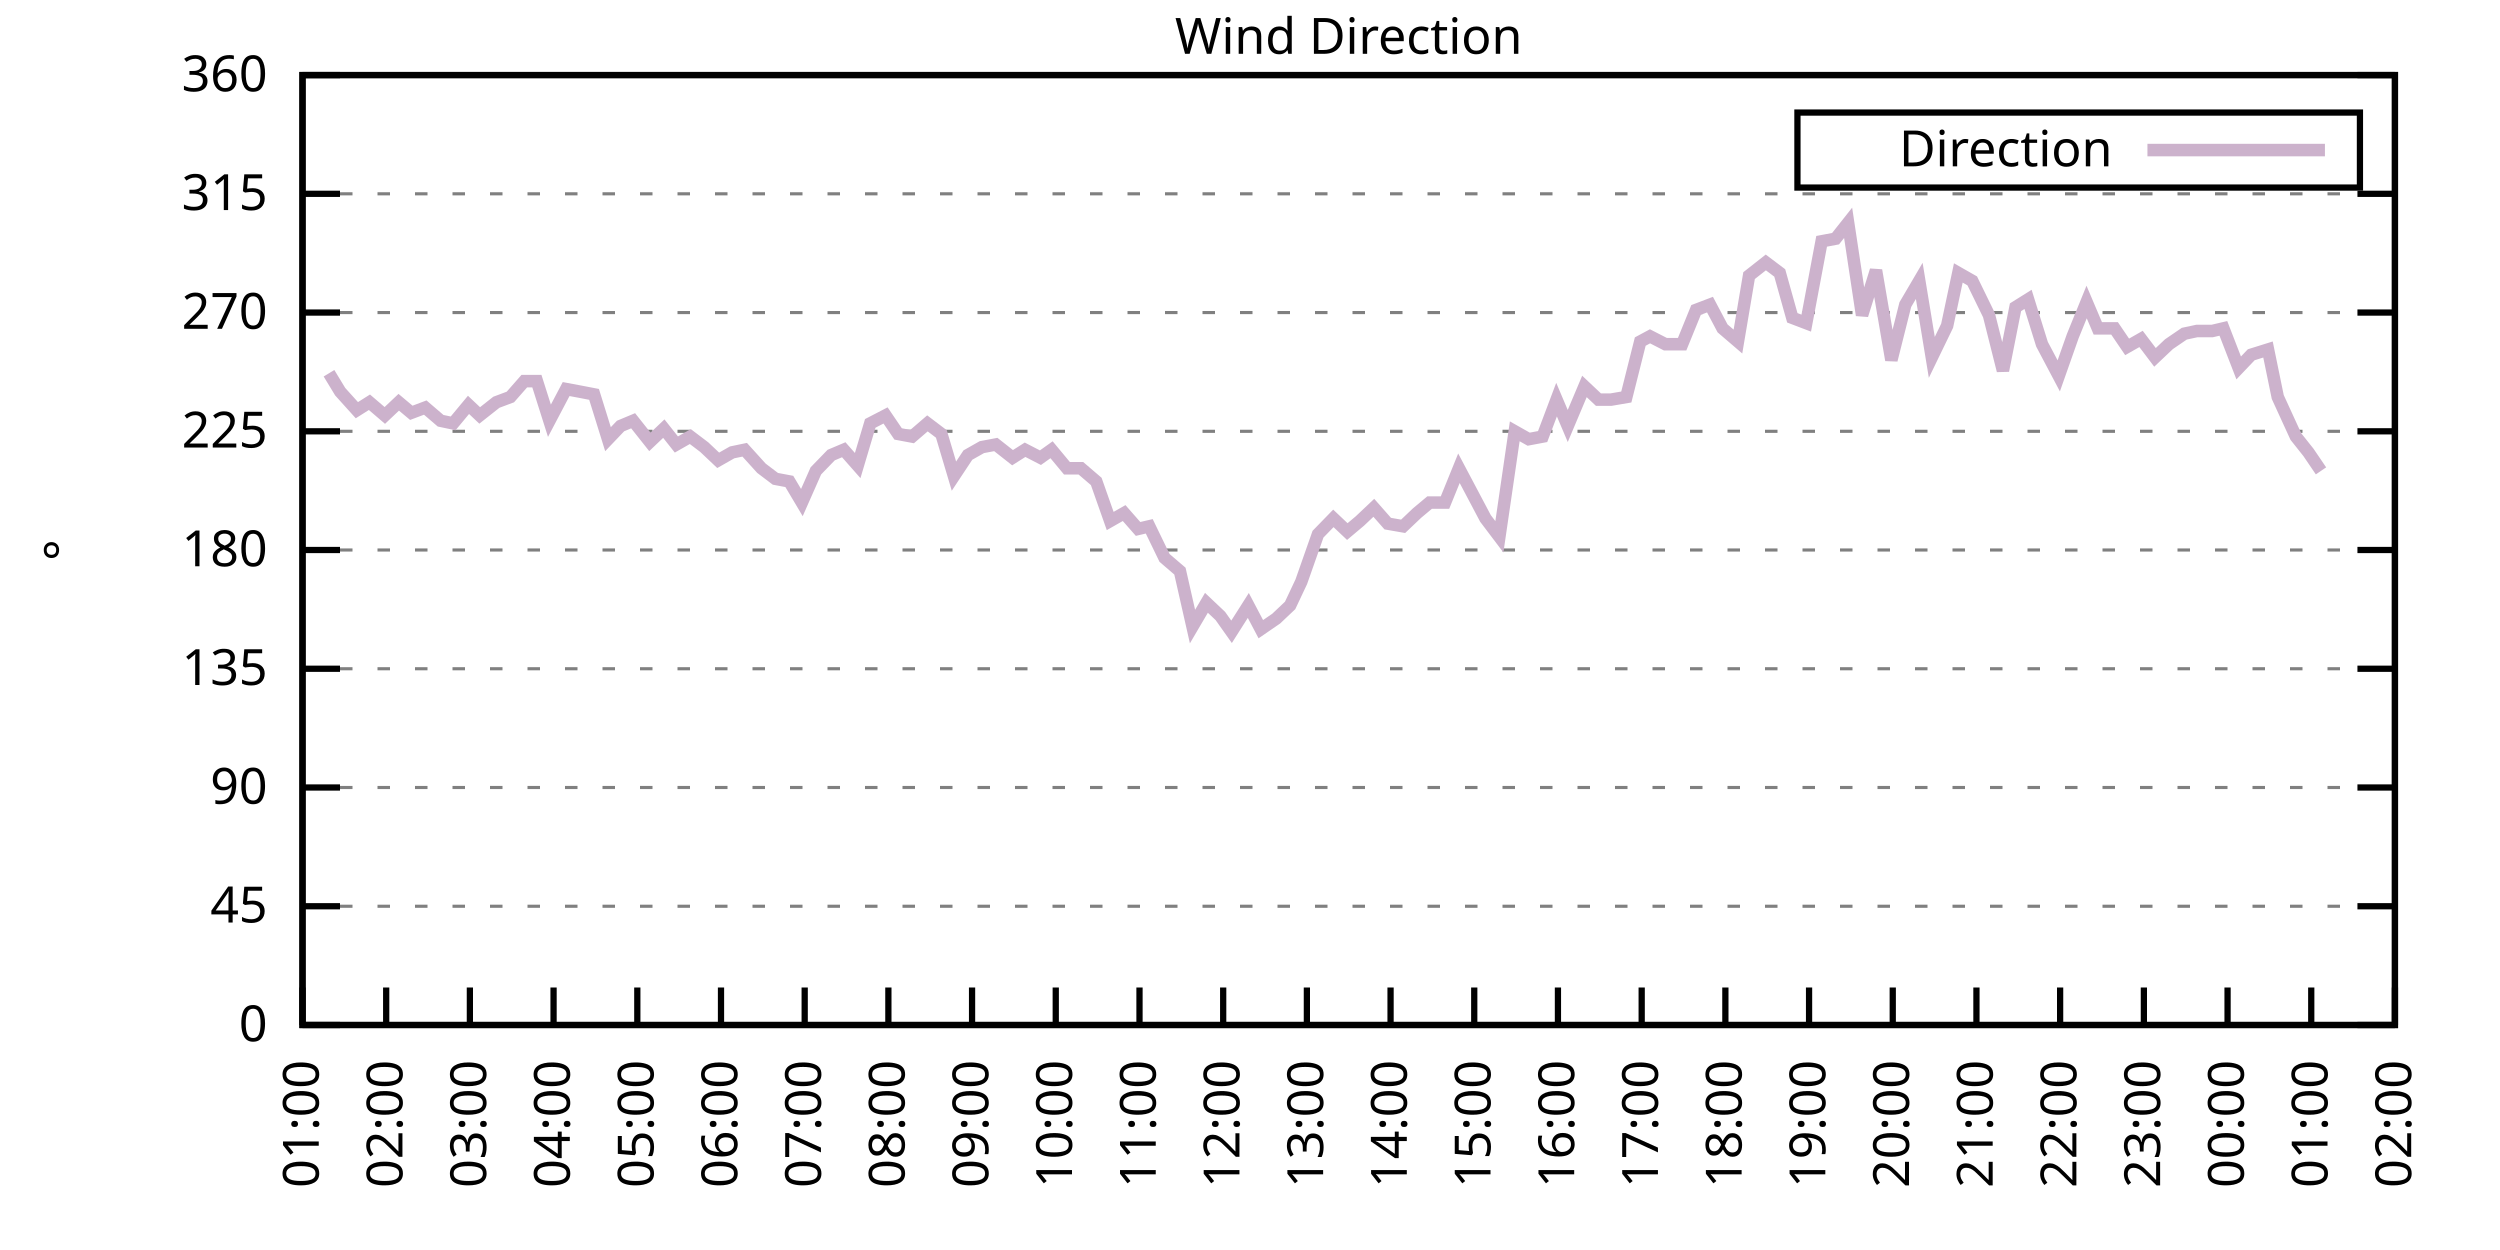
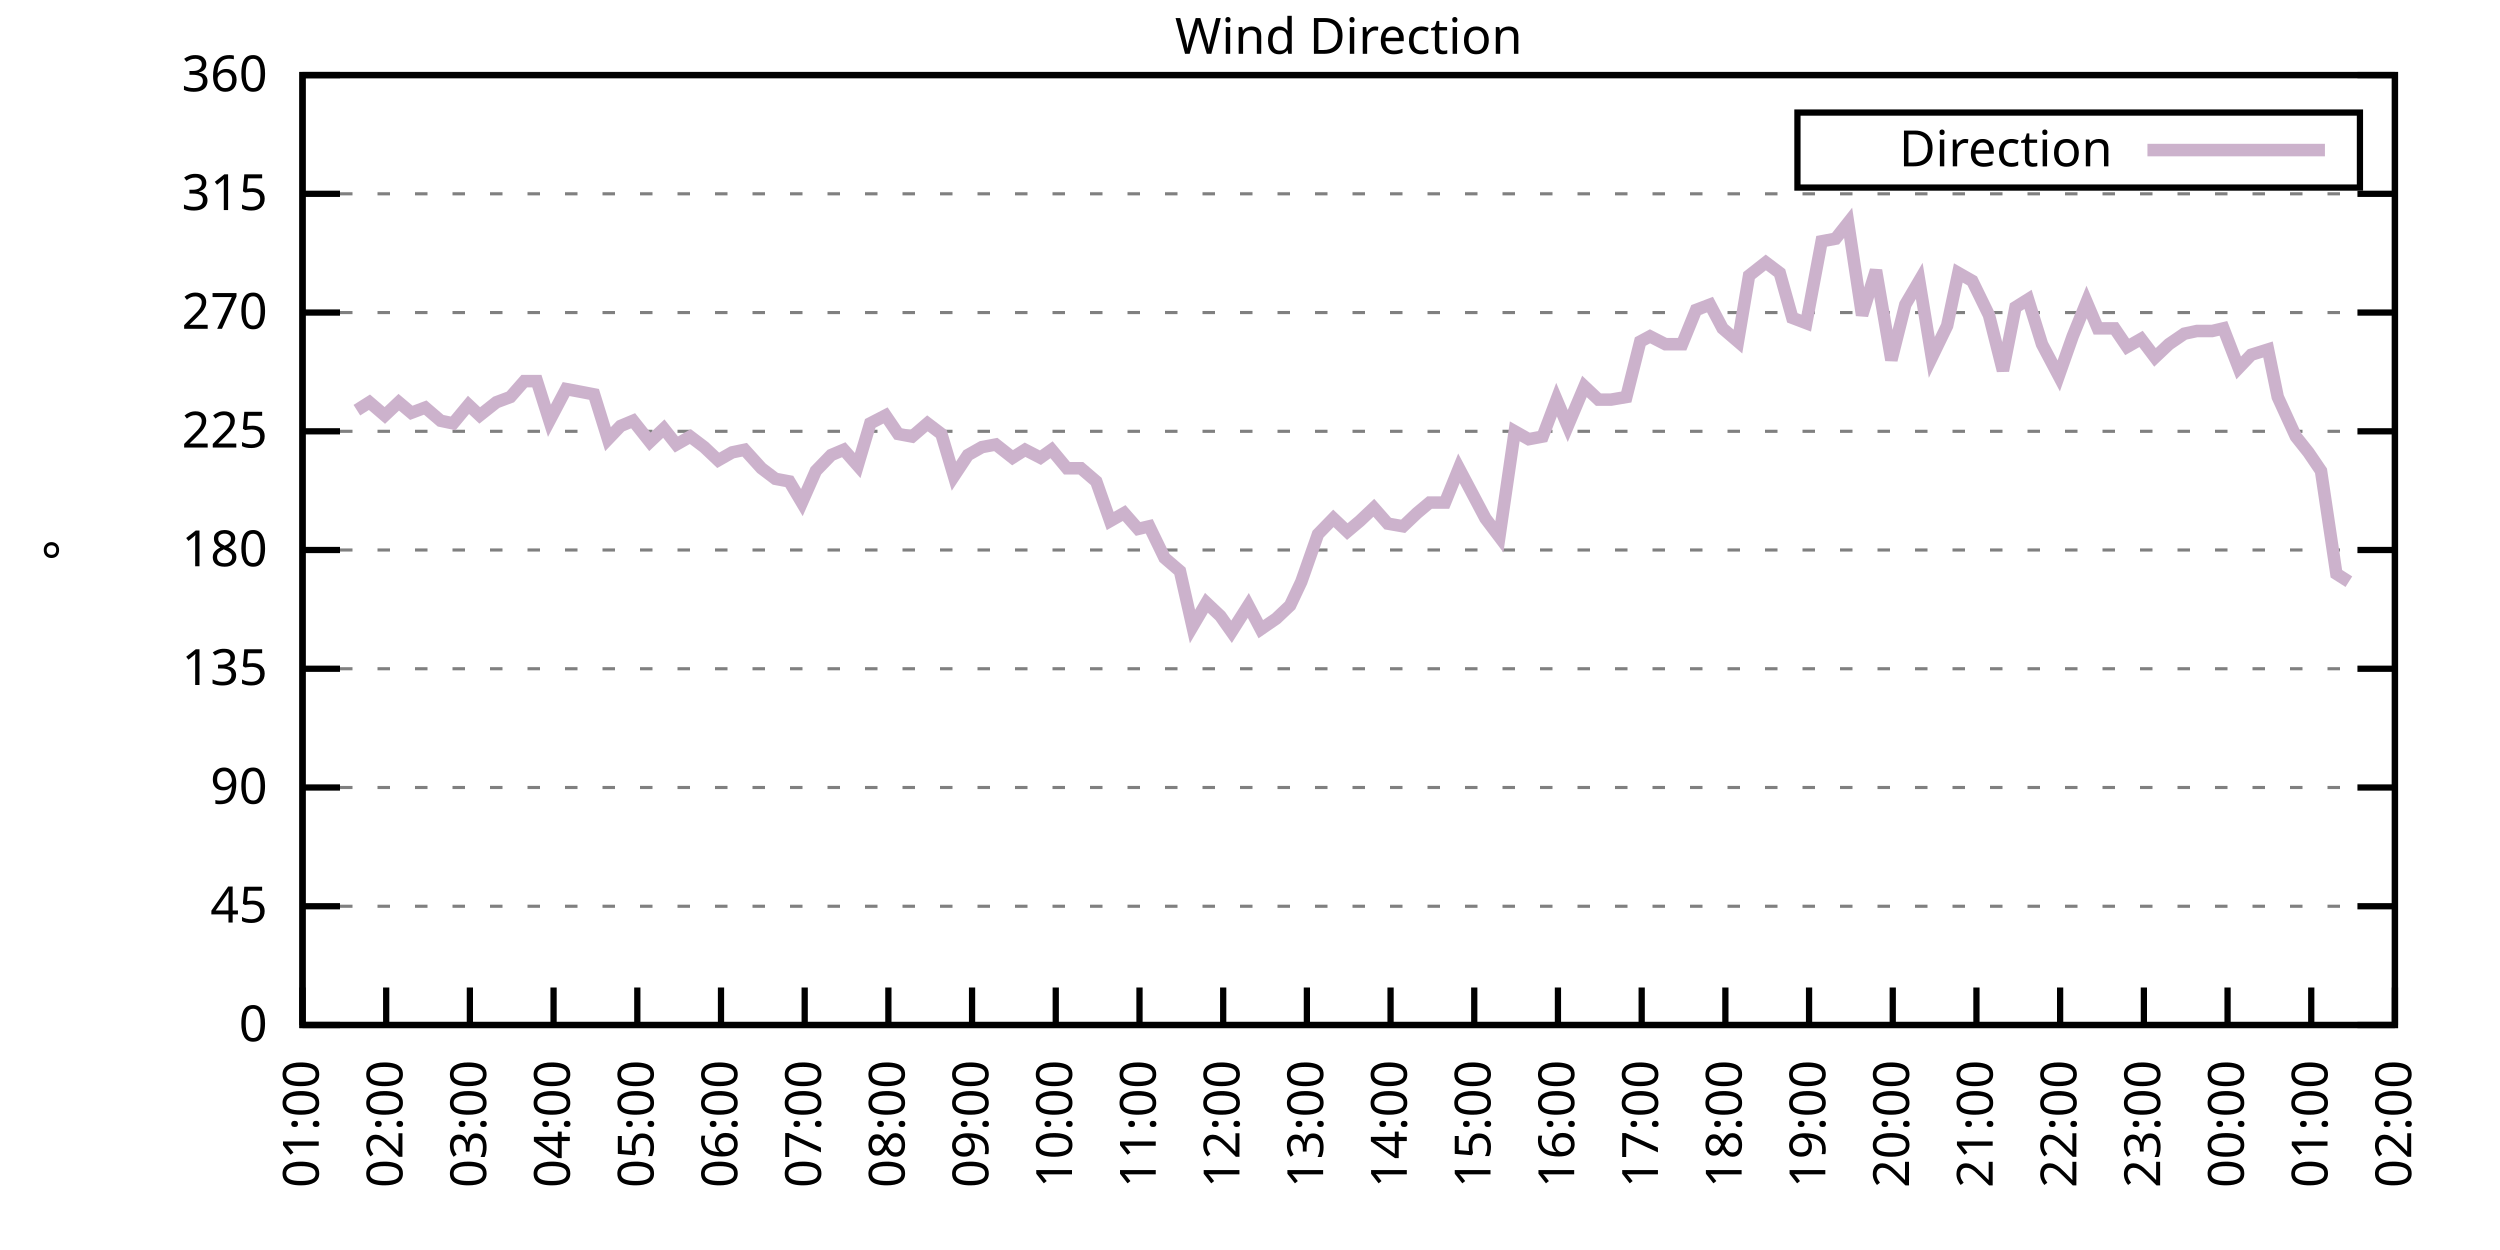
<svg xmlns="http://www.w3.org/2000/svg" xmlns:xlink="http://www.w3.org/1999/xlink" width="400" height="200" viewBox="0 0 400 200">
  <g id="gnuplot_canvas">
    <rect x="0" y="0" width="400" height="200" fill="none" />
    <defs>
      <circle id="gpDot" r="0.5" stroke-width="0.5" stroke="currentColor" />
      <path id="gpPt0" stroke-width="0.333" stroke="currentColor" d="M-1,0 h2 M0,-1 v2" />
      <path id="gpPt1" stroke-width="0.333" stroke="currentColor" d="M-1,-1 L1,1 M1,-1 L-1,1" />
      <path id="gpPt2" stroke-width="0.333" stroke="currentColor" d="M-1,0 L1,0 M0,-1 L0,1 M-1,-1 L1,1 M-1,1 L1,-1" />
      <rect id="gpPt3" stroke-width="0.333" stroke="currentColor" x="-1" y="-1" width="2" height="2" />
      <rect id="gpPt4" stroke-width="0.333" stroke="currentColor" fill="currentColor" x="-1" y="-1" width="2" height="2" />
      <circle id="gpPt5" stroke-width="0.333" stroke="currentColor" cx="0" cy="0" r="1" />
      <use xlink:href="#gpPt5" id="gpPt6" fill="currentColor" stroke="none" />
      <path id="gpPt7" stroke-width="0.333" stroke="currentColor" d="M0,-1.33 L-1.33,0.67 L1.33,0.67 z" />
      <use xlink:href="#gpPt7" id="gpPt8" fill="currentColor" stroke="none" />
      <use xlink:href="#gpPt7" id="gpPt9" stroke="currentColor" transform="rotate(180)" />
      <use xlink:href="#gpPt9" id="gpPt10" fill="currentColor" stroke="none" />
      <use xlink:href="#gpPt3" id="gpPt11" stroke="currentColor" transform="rotate(45)" />
      <use xlink:href="#gpPt11" id="gpPt12" fill="currentColor" stroke="none" />
      <path id="gpPt13" stroke-width="0.333" stroke="currentColor" d="M0,1.330 L1.265,0.411 L0.782,-1.067 L-0.782,-1.076 L-1.265,0.411 z" />
      <use xlink:href="#gpPt13" id="gpPt14" fill="currentColor" stroke="none" />
      <filter id="textbox" filterUnits="objectBoundingBox" x="0" y="0" height="1" width="1">
        <feFlood flood-color="white" flood-opacity="1" result="bgnd" />
        <feComposite in="SourceGraphic" in2="bgnd" operator="atop" />
      </filter>
      <filter id="greybox" filterUnits="objectBoundingBox" x="0" y="0" height="1" width="1">
        <feFlood flood-color="lightgrey" flood-opacity="1" result="grey" />
        <feComposite in="SourceGraphic" in2="grey" operator="atop" />
      </filter>
    </defs>
    <g fill="none" color="white" stroke="currentColor" stroke-width="1.00" stroke-linecap="butt" stroke-linejoin="miter">
</g>
    <g fill="none" color="black" stroke="currentColor" stroke-width="1.00" stroke-linecap="butt" stroke-linejoin="miter">
      <g stroke="none" shape-rendering="crispEdges">
        <polygon fill="rgb(255, 255, 255)" points="48.40,164.00 383.18,164.00 383.18,12.02 48.40,12.02 " />
      </g>
    </g>
    <g fill="none" color="black" stroke="currentColor" stroke-width="1.00" stroke-linecap="butt" stroke-linejoin="miter">
</g>
    <g fill="none" color="black" stroke="black" stroke-width="0.50" stroke-linecap="butt" stroke-linejoin="miter">
</g>
    <g fill="none" color="gray" stroke="currentColor" stroke-width="0.50" stroke-linecap="butt" stroke-linejoin="miter">
      <path stroke="gray" stroke-dasharray="2,4" class="gridline" d="M48.40,164.00 L383.19,164.00  " />
    </g>
    <g fill="none" color="gray" stroke="gray" stroke-width="1.00" stroke-linecap="butt" stroke-linejoin="miter">
</g>
    <g fill="none" color="black" stroke="currentColor" stroke-width="1.00" stroke-linecap="butt" stroke-linejoin="miter">
      <path stroke="black" d="M48.40,164.00 L54.40,164.00 M383.19,164.00 L377.19,164.00  " />
      <g transform="translate(42.80,166.60)" stroke="none" fill="black" font-family="Sans" font-size="8.00" text-anchor="end">
        <text>
          <tspan font-family="Sans"> 0</tspan>
        </text>
      </g>
    </g>
    <g fill="none" color="black" stroke="currentColor" stroke-width="1.00" stroke-linecap="butt" stroke-linejoin="miter">
</g>
    <g fill="none" color="black" stroke="black" stroke-width="0.50" stroke-linecap="butt" stroke-linejoin="miter">
</g>
    <g fill="none" color="gray" stroke="currentColor" stroke-width="0.50" stroke-linecap="butt" stroke-linejoin="miter">
      <path stroke="gray" stroke-dasharray="2,4" class="gridline" d="M48.40,145.00 L383.19,145.00  " />
    </g>
    <g fill="none" color="gray" stroke="gray" stroke-width="1.00" stroke-linecap="butt" stroke-linejoin="miter">
</g>
    <g fill="none" color="black" stroke="currentColor" stroke-width="1.00" stroke-linecap="butt" stroke-linejoin="miter">
      <path stroke="black" d="M48.40,145.00 L54.40,145.00 M383.19,145.00 L377.19,145.00  " />
      <g transform="translate(42.80,147.60)" stroke="none" fill="black" font-family="Sans" font-size="8.00" text-anchor="end">
        <text>
          <tspan font-family="Sans"> 45</tspan>
        </text>
      </g>
    </g>
    <g fill="none" color="black" stroke="currentColor" stroke-width="1.00" stroke-linecap="butt" stroke-linejoin="miter">
</g>
    <g fill="none" color="black" stroke="black" stroke-width="0.50" stroke-linecap="butt" stroke-linejoin="miter">
</g>
    <g fill="none" color="gray" stroke="currentColor" stroke-width="0.50" stroke-linecap="butt" stroke-linejoin="miter">
      <path stroke="gray" stroke-dasharray="2,4" class="gridline" d="M48.40,126.00 L383.19,126.00  " />
    </g>
    <g fill="none" color="gray" stroke="gray" stroke-width="1.00" stroke-linecap="butt" stroke-linejoin="miter">
</g>
    <g fill="none" color="black" stroke="currentColor" stroke-width="1.00" stroke-linecap="butt" stroke-linejoin="miter">
      <path stroke="black" d="M48.40,126.00 L54.40,126.00 M383.19,126.00 L377.19,126.00  " />
      <g transform="translate(42.80,128.60)" stroke="none" fill="black" font-family="Sans" font-size="8.00" text-anchor="end">
        <text>
          <tspan font-family="Sans"> 90</tspan>
        </text>
      </g>
    </g>
    <g fill="none" color="black" stroke="currentColor" stroke-width="1.00" stroke-linecap="butt" stroke-linejoin="miter">
</g>
    <g fill="none" color="black" stroke="black" stroke-width="0.50" stroke-linecap="butt" stroke-linejoin="miter">
</g>
    <g fill="none" color="gray" stroke="currentColor" stroke-width="0.50" stroke-linecap="butt" stroke-linejoin="miter">
      <path stroke="gray" stroke-dasharray="2,4" class="gridline" d="M48.40,107.00 L383.19,107.00  " />
    </g>
    <g fill="none" color="gray" stroke="gray" stroke-width="1.00" stroke-linecap="butt" stroke-linejoin="miter">
</g>
    <g fill="none" color="black" stroke="currentColor" stroke-width="1.00" stroke-linecap="butt" stroke-linejoin="miter">
      <path stroke="black" d="M48.40,107.00 L54.40,107.00 M383.19,107.00 L377.19,107.00  " />
      <g transform="translate(42.80,109.60)" stroke="none" fill="black" font-family="Sans" font-size="8.00" text-anchor="end">
        <text>
          <tspan font-family="Sans"> 135</tspan>
        </text>
      </g>
    </g>
    <g fill="none" color="black" stroke="currentColor" stroke-width="1.00" stroke-linecap="butt" stroke-linejoin="miter">
</g>
    <g fill="none" color="black" stroke="black" stroke-width="0.50" stroke-linecap="butt" stroke-linejoin="miter">
</g>
    <g fill="none" color="gray" stroke="currentColor" stroke-width="0.50" stroke-linecap="butt" stroke-linejoin="miter">
      <path stroke="gray" stroke-dasharray="2,4" class="gridline" d="M48.40,88.00 L383.19,88.00  " />
    </g>
    <g fill="none" color="gray" stroke="gray" stroke-width="1.00" stroke-linecap="butt" stroke-linejoin="miter">
</g>
    <g fill="none" color="black" stroke="currentColor" stroke-width="1.00" stroke-linecap="butt" stroke-linejoin="miter">
      <path stroke="black" d="M48.40,88.00 L54.40,88.00 M383.19,88.00 L377.19,88.00  " />
      <g transform="translate(42.80,90.60)" stroke="none" fill="black" font-family="Sans" font-size="8.00" text-anchor="end">
        <text>
          <tspan font-family="Sans"> 180</tspan>
        </text>
      </g>
    </g>
    <g fill="none" color="black" stroke="currentColor" stroke-width="1.00" stroke-linecap="butt" stroke-linejoin="miter">
</g>
    <g fill="none" color="black" stroke="black" stroke-width="0.50" stroke-linecap="butt" stroke-linejoin="miter">
</g>
    <g fill="none" color="gray" stroke="currentColor" stroke-width="0.50" stroke-linecap="butt" stroke-linejoin="miter">
      <path stroke="gray" stroke-dasharray="2,4" class="gridline" d="M48.40,69.01 L383.19,69.01  " />
    </g>
    <g fill="none" color="gray" stroke="gray" stroke-width="1.00" stroke-linecap="butt" stroke-linejoin="miter">
</g>
    <g fill="none" color="black" stroke="currentColor" stroke-width="1.00" stroke-linecap="butt" stroke-linejoin="miter">
      <path stroke="black" d="M48.40,69.01 L54.40,69.01 M383.19,69.01 L377.19,69.01  " />
      <g transform="translate(42.80,71.61)" stroke="none" fill="black" font-family="Sans" font-size="8.00" text-anchor="end">
        <text>
          <tspan font-family="Sans"> 225</tspan>
        </text>
      </g>
    </g>
    <g fill="none" color="black" stroke="currentColor" stroke-width="1.00" stroke-linecap="butt" stroke-linejoin="miter">
</g>
    <g fill="none" color="black" stroke="black" stroke-width="0.50" stroke-linecap="butt" stroke-linejoin="miter">
</g>
    <g fill="none" color="gray" stroke="currentColor" stroke-width="0.50" stroke-linecap="butt" stroke-linejoin="miter">
      <path stroke="gray" stroke-dasharray="2,4" class="gridline" d="M48.40,50.01 L383.19,50.01  " />
    </g>
    <g fill="none" color="gray" stroke="gray" stroke-width="1.00" stroke-linecap="butt" stroke-linejoin="miter">
</g>
    <g fill="none" color="black" stroke="currentColor" stroke-width="1.00" stroke-linecap="butt" stroke-linejoin="miter">
      <path stroke="black" d="M48.40,50.01 L54.40,50.01 M383.19,50.01 L377.19,50.01  " />
      <g transform="translate(42.80,52.61)" stroke="none" fill="black" font-family="Sans" font-size="8.00" text-anchor="end">
        <text>
          <tspan font-family="Sans"> 270</tspan>
        </text>
      </g>
    </g>
    <g fill="none" color="black" stroke="currentColor" stroke-width="1.00" stroke-linecap="butt" stroke-linejoin="miter">
</g>
    <g fill="none" color="black" stroke="black" stroke-width="0.50" stroke-linecap="butt" stroke-linejoin="miter">
</g>
    <g fill="none" color="gray" stroke="currentColor" stroke-width="0.50" stroke-linecap="butt" stroke-linejoin="miter">
      <path stroke="gray" stroke-dasharray="2,4" class="gridline" d="M48.40,31.01 L383.19,31.01  " />
    </g>
    <g fill="none" color="gray" stroke="gray" stroke-width="1.00" stroke-linecap="butt" stroke-linejoin="miter">
</g>
    <g fill="none" color="black" stroke="currentColor" stroke-width="1.00" stroke-linecap="butt" stroke-linejoin="miter">
      <path stroke="black" d="M48.40,31.01 L54.40,31.01 M383.19,31.01 L377.19,31.01  " />
      <g transform="translate(42.80,33.61)" stroke="none" fill="black" font-family="Sans" font-size="8.00" text-anchor="end">
        <text>
          <tspan font-family="Sans"> 315</tspan>
        </text>
      </g>
    </g>
    <g fill="none" color="black" stroke="currentColor" stroke-width="1.00" stroke-linecap="butt" stroke-linejoin="miter">
</g>
    <g fill="none" color="black" stroke="black" stroke-width="0.50" stroke-linecap="butt" stroke-linejoin="miter">
</g>
    <g fill="none" color="gray" stroke="currentColor" stroke-width="0.50" stroke-linecap="butt" stroke-linejoin="miter">
      <path stroke="gray" stroke-dasharray="2,4" class="gridline" d="M48.40,12.01 L383.19,12.01  " />
    </g>
    <g fill="none" color="gray" stroke="gray" stroke-width="1.00" stroke-linecap="butt" stroke-linejoin="miter">
</g>
    <g fill="none" color="black" stroke="currentColor" stroke-width="1.00" stroke-linecap="butt" stroke-linejoin="miter">
      <path stroke="black" d="M48.40,12.01 L54.40,12.01 M383.19,12.01 L377.19,12.01  " />
      <g transform="translate(42.80,14.61)" stroke="none" fill="black" font-family="Sans" font-size="8.00" text-anchor="end">
        <text>
          <tspan font-family="Sans"> 360</tspan>
        </text>
      </g>
    </g>
    <g fill="none" color="black" stroke="currentColor" stroke-width="1.00" stroke-linecap="butt" stroke-linejoin="miter">
      <path stroke="black" d="M48.40,164.00 L48.40,158.00  " />
      <g transform="translate(51.00,169.60) rotate(270.00)" stroke="none" fill="black" font-family="Sans" font-size="8.00" text-anchor="end">
        <text>
          <tspan font-family="Sans">01:00</tspan>
        </text>
      </g>
    </g>
    <g fill="none" color="black" stroke="currentColor" stroke-width="1.00" stroke-linecap="butt" stroke-linejoin="miter">
      <path stroke="black" d="M61.79,164.00 L61.79,158.00  " />
      <g transform="translate(64.39,169.60) rotate(270.00)" stroke="none" fill="black" font-family="Sans" font-size="8.00" text-anchor="end">
        <text>
          <tspan font-family="Sans">02:00</tspan>
        </text>
      </g>
    </g>
    <g fill="none" color="black" stroke="currentColor" stroke-width="1.00" stroke-linecap="butt" stroke-linejoin="miter">
      <path stroke="black" d="M75.18,164.00 L75.18,158.00  " />
      <g transform="translate(77.78,169.60) rotate(270.00)" stroke="none" fill="black" font-family="Sans" font-size="8.00" text-anchor="end">
        <text>
          <tspan font-family="Sans">03:00</tspan>
        </text>
      </g>
    </g>
    <g fill="none" color="black" stroke="currentColor" stroke-width="1.00" stroke-linecap="butt" stroke-linejoin="miter">
      <path stroke="black" d="M88.57,164.00 L88.57,158.00  " />
      <g transform="translate(91.17,169.60) rotate(270.00)" stroke="none" fill="black" font-family="Sans" font-size="8.00" text-anchor="end">
        <text>
          <tspan font-family="Sans">04:00</tspan>
        </text>
      </g>
    </g>
    <g fill="none" color="black" stroke="currentColor" stroke-width="1.00" stroke-linecap="butt" stroke-linejoin="miter">
      <path stroke="black" d="M101.97,164.00 L101.97,158.00  " />
      <g transform="translate(104.57,169.60) rotate(270.00)" stroke="none" fill="black" font-family="Sans" font-size="8.00" text-anchor="end">
        <text>
          <tspan font-family="Sans">05:00</tspan>
        </text>
      </g>
    </g>
    <g fill="none" color="black" stroke="currentColor" stroke-width="1.00" stroke-linecap="butt" stroke-linejoin="miter">
      <path stroke="black" d="M115.36,164.00 L115.36,158.00  " />
      <g transform="translate(117.96,169.60) rotate(270.00)" stroke="none" fill="black" font-family="Sans" font-size="8.00" text-anchor="end">
        <text>
          <tspan font-family="Sans">06:00</tspan>
        </text>
      </g>
    </g>
    <g fill="none" color="black" stroke="currentColor" stroke-width="1.00" stroke-linecap="butt" stroke-linejoin="miter">
      <path stroke="black" d="M128.75,164.00 L128.75,158.00  " />
      <g transform="translate(131.35,169.60) rotate(270.00)" stroke="none" fill="black" font-family="Sans" font-size="8.00" text-anchor="end">
        <text>
          <tspan font-family="Sans">07:00</tspan>
        </text>
      </g>
    </g>
    <g fill="none" color="black" stroke="currentColor" stroke-width="1.00" stroke-linecap="butt" stroke-linejoin="miter">
      <path stroke="black" d="M142.14,164.00 L142.14,158.00  " />
      <g transform="translate(144.74,169.60) rotate(270.00)" stroke="none" fill="black" font-family="Sans" font-size="8.00" text-anchor="end">
        <text>
          <tspan font-family="Sans">08:00</tspan>
        </text>
      </g>
    </g>
    <g fill="none" color="black" stroke="currentColor" stroke-width="1.00" stroke-linecap="butt" stroke-linejoin="miter">
      <path stroke="black" d="M155.53,164.00 L155.53,158.00  " />
      <g transform="translate(158.13,169.60) rotate(270.00)" stroke="none" fill="black" font-family="Sans" font-size="8.00" text-anchor="end">
        <text>
          <tspan font-family="Sans">09:00</tspan>
        </text>
      </g>
    </g>
    <g fill="none" color="black" stroke="currentColor" stroke-width="1.00" stroke-linecap="butt" stroke-linejoin="miter">
      <path stroke="black" d="M168.92,164.00 L168.92,158.00  " />
      <g transform="translate(171.52,169.60) rotate(270.00)" stroke="none" fill="black" font-family="Sans" font-size="8.00" text-anchor="end">
        <text>
          <tspan font-family="Sans">10:00</tspan>
        </text>
      </g>
    </g>
    <g fill="none" color="black" stroke="currentColor" stroke-width="1.00" stroke-linecap="butt" stroke-linejoin="miter">
      <path stroke="black" d="M182.32,164.00 L182.32,158.00  " />
      <g transform="translate(184.92,169.60) rotate(270.00)" stroke="none" fill="black" font-family="Sans" font-size="8.00" text-anchor="end">
        <text>
          <tspan font-family="Sans">11:00</tspan>
        </text>
      </g>
    </g>
    <g fill="none" color="black" stroke="currentColor" stroke-width="1.00" stroke-linecap="butt" stroke-linejoin="miter">
      <path stroke="black" d="M195.71,164.00 L195.71,158.00  " />
      <g transform="translate(198.31,169.60) rotate(270.00)" stroke="none" fill="black" font-family="Sans" font-size="8.00" text-anchor="end">
        <text>
          <tspan font-family="Sans">12:00</tspan>
        </text>
      </g>
    </g>
    <g fill="none" color="black" stroke="currentColor" stroke-width="1.00" stroke-linecap="butt" stroke-linejoin="miter">
      <path stroke="black" d="M209.10,164.00 L209.10,158.00  " />
      <g transform="translate(211.70,169.60) rotate(270.00)" stroke="none" fill="black" font-family="Sans" font-size="8.00" text-anchor="end">
        <text>
          <tspan font-family="Sans">13:00</tspan>
        </text>
      </g>
    </g>
    <g fill="none" color="black" stroke="currentColor" stroke-width="1.00" stroke-linecap="butt" stroke-linejoin="miter">
      <path stroke="black" d="M222.49,164.00 L222.49,158.00  " />
      <g transform="translate(225.09,169.60) rotate(270.00)" stroke="none" fill="black" font-family="Sans" font-size="8.00" text-anchor="end">
        <text>
          <tspan font-family="Sans">14:00</tspan>
        </text>
      </g>
    </g>
    <g fill="none" color="black" stroke="currentColor" stroke-width="1.00" stroke-linecap="butt" stroke-linejoin="miter">
      <path stroke="black" d="M235.88,164.00 L235.88,158.00  " />
      <g transform="translate(238.48,169.60) rotate(270.00)" stroke="none" fill="black" font-family="Sans" font-size="8.00" text-anchor="end">
        <text>
          <tspan font-family="Sans">15:00</tspan>
        </text>
      </g>
    </g>
    <g fill="none" color="black" stroke="currentColor" stroke-width="1.00" stroke-linecap="butt" stroke-linejoin="miter">
      <path stroke="black" d="M249.27,164.00 L249.27,158.00  " />
      <g transform="translate(251.87,169.60) rotate(270.00)" stroke="none" fill="black" font-family="Sans" font-size="8.00" text-anchor="end">
        <text>
          <tspan font-family="Sans">16:00</tspan>
        </text>
      </g>
    </g>
    <g fill="none" color="black" stroke="currentColor" stroke-width="1.00" stroke-linecap="butt" stroke-linejoin="miter">
      <path stroke="black" d="M262.67,164.00 L262.67,158.00  " />
      <g transform="translate(265.27,169.60) rotate(270.00)" stroke="none" fill="black" font-family="Sans" font-size="8.00" text-anchor="end">
        <text>
          <tspan font-family="Sans">17:00</tspan>
        </text>
      </g>
    </g>
    <g fill="none" color="black" stroke="currentColor" stroke-width="1.00" stroke-linecap="butt" stroke-linejoin="miter">
      <path stroke="black" d="M276.06,164.00 L276.06,158.00  " />
      <g transform="translate(278.66,169.60) rotate(270.00)" stroke="none" fill="black" font-family="Sans" font-size="8.00" text-anchor="end">
        <text>
          <tspan font-family="Sans">18:00</tspan>
        </text>
      </g>
    </g>
    <g fill="none" color="black" stroke="currentColor" stroke-width="1.00" stroke-linecap="butt" stroke-linejoin="miter">
      <path stroke="black" d="M289.45,164.00 L289.45,158.00  " />
      <g transform="translate(292.05,169.60) rotate(270.00)" stroke="none" fill="black" font-family="Sans" font-size="8.00" text-anchor="end">
        <text>
          <tspan font-family="Sans">19:00</tspan>
        </text>
      </g>
    </g>
    <g fill="none" color="black" stroke="currentColor" stroke-width="1.00" stroke-linecap="butt" stroke-linejoin="miter">
      <path stroke="black" d="M302.84,164.00 L302.84,158.00  " />
      <g transform="translate(305.44,169.60) rotate(270.00)" stroke="none" fill="black" font-family="Sans" font-size="8.00" text-anchor="end">
        <text>
          <tspan font-family="Sans">20:00</tspan>
        </text>
      </g>
    </g>
    <g fill="none" color="black" stroke="currentColor" stroke-width="1.00" stroke-linecap="butt" stroke-linejoin="miter">
      <path stroke="black" d="M316.23,164.00 L316.23,158.00  " />
      <g transform="translate(318.83,169.60) rotate(270.00)" stroke="none" fill="black" font-family="Sans" font-size="8.00" text-anchor="end">
        <text>
          <tspan font-family="Sans">21:00</tspan>
        </text>
      </g>
    </g>
    <g fill="none" color="black" stroke="currentColor" stroke-width="1.00" stroke-linecap="butt" stroke-linejoin="miter">
      <path stroke="black" d="M329.62,164.00 L329.62,158.00  " />
      <g transform="translate(332.22,169.60) rotate(270.00)" stroke="none" fill="black" font-family="Sans" font-size="8.00" text-anchor="end">
        <text>
          <tspan font-family="Sans">22:00</tspan>
        </text>
      </g>
    </g>
    <g fill="none" color="black" stroke="currentColor" stroke-width="1.00" stroke-linecap="butt" stroke-linejoin="miter">
      <path stroke="black" d="M343.02,164.00 L343.02,158.00  " />
      <g transform="translate(345.62,169.60) rotate(270.00)" stroke="none" fill="black" font-family="Sans" font-size="8.00" text-anchor="end">
        <text>
          <tspan font-family="Sans">23:00</tspan>
        </text>
      </g>
    </g>
    <g fill="none" color="black" stroke="currentColor" stroke-width="1.00" stroke-linecap="butt" stroke-linejoin="miter">
      <path stroke="black" d="M356.41,164.00 L356.41,158.00  " />
      <g transform="translate(359.01,169.60) rotate(270.00)" stroke="none" fill="black" font-family="Sans" font-size="8.00" text-anchor="end">
        <text>
          <tspan font-family="Sans">00:00</tspan>
        </text>
      </g>
    </g>
    <g fill="none" color="black" stroke="currentColor" stroke-width="1.00" stroke-linecap="butt" stroke-linejoin="miter">
      <path stroke="black" d="M369.80,164.00 L369.80,158.00  " />
      <g transform="translate(372.40,169.60) rotate(270.00)" stroke="none" fill="black" font-family="Sans" font-size="8.00" text-anchor="end">
        <text>
          <tspan font-family="Sans">01:00</tspan>
        </text>
      </g>
    </g>
    <g fill="none" color="black" stroke="currentColor" stroke-width="1.00" stroke-linecap="butt" stroke-linejoin="miter">
      <path stroke="black" d="M383.19,164.00 L383.19,158.00  " />
      <g transform="translate(385.79,169.60) rotate(270.00)" stroke="none" fill="black" font-family="Sans" font-size="8.00" text-anchor="end">
        <text>
          <tspan font-family="Sans">02:00</tspan>
        </text>
      </g>
    </g>
    <g fill="none" color="black" stroke="currentColor" stroke-width="1.00" stroke-linecap="butt" stroke-linejoin="miter">
</g>
    <g fill="none" color="black" stroke="currentColor" stroke-width="1.00" stroke-linecap="butt" stroke-linejoin="miter">
      <path stroke="black" d="M48.40,12.01 L48.40,164.00 L383.19,164.00 L383.19,12.01 L48.40,12.01 Z  " />
    </g>
    <g fill="none" color="black" stroke="currentColor" stroke-width="1.00" stroke-linecap="butt" stroke-linejoin="miter">
</g>
    <g fill="none" color="black" stroke="currentColor" stroke-width="1.00" stroke-linecap="butt" stroke-linejoin="miter">
      <path stroke="black" d="M287.59,30.01 L287.59,18.01 L377.59,18.01 L377.59,30.01 L287.59,30.01 Z  " />
    </g>
    <g id="Wind_direction_plot_1">
      <g fill="none" color="white" stroke="black" stroke-width="2.00" stroke-linecap="butt" stroke-linejoin="miter">
</g>
      <g fill="none" color="black" stroke="currentColor" stroke-width="2.00" stroke-linecap="butt" stroke-linejoin="miter">
        <g transform="translate(337.99,26.61)" stroke="none" fill="black" font-family="Sans" font-size="8.00" text-anchor="end">
          <text>
            <tspan font-family="Sans">Direction</tspan>
          </text>
        </g>
      </g>
      <g fill="none" color="black" stroke="currentColor" stroke-width="2.00" stroke-linecap="butt" stroke-linejoin="miter">
-         <path stroke="rgb(204, 178, 204)" d="M343.59,24.01 L371.99,24.01 M52.64,59.72 L54.43,62.67 L57.10,65.63 L59.11,64.36 L61.57,66.47 L63.80,64.36   L65.81,66.05 L68.04,65.21 L70.50,67.32 L72.50,67.74 L74.96,64.78 L76.75,66.47 L79.42,64.36 L81.66,63.52   L83.89,60.98 L85.90,60.98 L87.91,67.32 L90.58,62.25 L92.82,62.67 L95.05,63.10 L97.28,70.27 L99.29,68.16   L101.30,67.32 L103.98,70.70 L106.21,68.58 L108.22,71.12 L110.45,69.85 L112.68,71.54 L114.91,73.65 L117.14,72.38   L119.15,71.96 L121.83,74.92 L124.06,76.61 L126.29,77.03 L128.30,80.41 L130.54,75.34 L132.99,72.81 L135.00,71.96   L137.23,74.49 L139.24,67.74 L141.69,66.47 L143.70,69.43 L145.94,69.85 L148.39,67.74 L150.62,69.43 L152.63,76.18   L154.86,72.81 L157.10,71.54 L159.33,71.12 L162.01,73.23 L164.01,71.96 L166.47,73.23 L168.25,71.96 L170.71,74.92   L172.94,74.92 L175.40,77.03 L177.63,83.36 L179.86,82.09 L182.09,84.63 L183.88,84.21 L186.33,89.27 L188.79,91.38   L190.80,100.25 L193.03,96.45 L195.26,98.56 L197.05,101.09 L199.73,96.87 L201.73,100.67 L204.19,98.98 L206.42,96.87   L208.21,93.07 L210.88,85.47 L213.34,82.94 L215.57,85.05 L217.58,83.36 L219.81,81.25 L222.04,83.78 L224.50,84.21   L226.73,82.09 L228.74,80.41 L231.20,80.41 L233.43,74.92 L235.44,78.72 L237.67,82.94 L239.90,85.89 L242.36,69.01   L244.59,70.27 L246.82,69.85 L249.05,63.94 L250.84,68.16 L253.51,61.83 L255.75,63.94 L257.76,63.94 L260.21,63.52   L262.44,54.65 L264.00,53.81 L266.46,55.07 L269.14,55.07 L271.37,49.59 L273.60,48.74 L275.61,52.54 L278.07,54.65   L279.85,44.10 L282.53,41.99 L284.76,43.67 L286.77,50.85 L289.00,51.70 L291.46,38.61 L293.69,38.19 L295.70,35.65   L297.93,50.43 L300.16,43.25 L302.62,57.61 L304.85,48.74 L307.08,44.94 L309.09,57.18 L311.54,52.12 L313.33,43.67   L315.56,44.94 L318.24,50.43 L320.47,59.30 L322.48,49.16 L324.49,47.90 L326.72,55.07 L329.40,60.14 L331.63,53.81   L333.86,48.32 L335.65,52.54 L338.33,52.54 L340.34,55.50 L342.57,54.23 L344.80,57.18 L347.03,55.07 L349.49,53.39   L351.50,52.96 L353.95,52.96 L355.74,52.54 L358.19,58.87 L360.20,56.76 L362.88,55.92 L364.44,63.52 L367.34,69.85   L369.35,72.38 L371.36,75.34  " />
+         <path stroke="rgb(204, 178, 204)" d="M343.59,24.01 L371.99,24.01 M57.10,65.63 L59.11,64.36 L61.57,66.47 L63.80,64.36 L65.81,66.05 L68.04,65.21   L70.50,67.32 L72.50,67.74 L74.96,64.78 L76.75,66.47 L79.42,64.36 L81.66,63.52 L83.89,60.98 L85.90,60.98   L87.91,67.32 L90.58,62.25 L92.82,62.67 L95.05,63.10 L97.28,70.27 L99.29,68.16 L101.30,67.32 L103.98,70.70   L106.21,68.58 L108.22,71.12 L110.45,69.85 L112.68,71.54 L114.91,73.65 L117.14,72.38 L119.15,71.96 L121.83,74.92   L124.06,76.61 L126.29,77.03 L128.30,80.41 L130.54,75.34 L132.99,72.81 L135.00,71.96 L137.23,74.49 L139.24,67.74   L141.69,66.47 L143.70,69.43 L145.94,69.85 L148.39,67.74 L150.62,69.43 L152.63,76.18 L154.86,72.81 L157.10,71.54   L159.33,71.12 L162.01,73.23 L164.01,71.96 L166.47,73.23 L168.25,71.96 L170.71,74.92 L172.94,74.92 L175.40,77.03   L177.63,83.36 L179.86,82.09 L182.09,84.63 L183.88,84.21 L186.33,89.27 L188.79,91.38 L190.80,100.25 L193.03,96.45   L195.26,98.56 L197.05,101.09 L199.73,96.87 L201.73,100.67 L204.19,98.98 L206.42,96.87 L208.21,93.07 L210.88,85.47   L213.34,82.94 L215.57,85.05 L217.58,83.36 L219.81,81.25 L222.04,83.78 L224.50,84.21 L226.73,82.09 L228.74,80.41   L231.20,80.41 L233.43,74.92 L235.44,78.72 L237.67,82.94 L239.90,85.89 L242.36,69.01 L244.59,70.27 L246.82,69.85   L249.05,63.94 L250.84,68.16 L253.51,61.83 L255.75,63.94 L257.76,63.94 L260.21,63.52 L262.44,54.65 L264.00,53.81   L266.46,55.07 L269.14,55.07 L271.37,49.59 L273.60,48.74 L275.61,52.54 L278.07,54.65 L279.85,44.10 L282.53,41.99   L284.76,43.67 L286.77,50.85 L289.00,51.70 L291.46,38.61 L293.69,38.19 L295.70,35.65 L297.93,50.43 L300.16,43.25   L302.62,57.61 L304.85,48.74 L307.08,44.94 L309.09,57.18 L311.54,52.12 L313.33,43.67 L315.56,44.94 L318.24,50.43   L320.47,59.30 L322.48,49.16 L324.49,47.90 L326.72,55.07 L329.40,60.14 L331.63,53.81 L333.86,48.32 L335.65,52.54   L338.33,52.54 L340.34,55.50 L342.57,54.23 L344.80,57.18 L347.03,55.07 L349.49,53.39 L351.50,52.96 L353.95,52.96   L355.74,52.54 L358.19,58.87 L360.20,56.76 L362.88,55.92 L364.44,63.52 L367.34,69.85 L369.35,72.38 L371.36,75.34   L373.82,91.80 L375.82,93.07  " />
      </g>
    </g>
    <g fill="none" color="black" stroke="currentColor" stroke-width="2.00" stroke-linecap="butt" stroke-linejoin="miter">
</g>
    <g fill="none" color="black" stroke="black" stroke-width="1.00" stroke-linecap="butt" stroke-linejoin="miter">
</g>
    <g fill="none" color="black" stroke="currentColor" stroke-width="1.00" stroke-linecap="butt" stroke-linejoin="miter">
      <path stroke="black" d="M48.40,12.01 L48.40,164.00 L383.19,164.00 L383.19,12.01 L48.40,12.01 Z  " />
      <g transform="translate(12.80,88.01) rotate(270.00)" stroke="none" fill="black" font-family="Sans" font-size="8.00" text-anchor="middle">
        <text>
          <tspan font-family="Sans">°</tspan>
        </text>
      </g>
    </g>
    <g fill="none" color="black" stroke="currentColor" stroke-width="1.00" stroke-linecap="butt" stroke-linejoin="miter">
</g>
    <g fill="none" color="black" stroke="currentColor" stroke-width="1.00" stroke-linecap="butt" stroke-linejoin="miter">
      <g transform="translate(215.79,8.61)" stroke="none" fill="black" font-family="Sans" font-size="8.00" text-anchor="middle">
        <text>
          <tspan font-family="Sans">Wind Direction</tspan>
        </text>
      </g>
    </g>
    <g fill="none" color="black" stroke="currentColor" stroke-width="1.00" stroke-linecap="butt" stroke-linejoin="miter">
</g>
  </g>
</svg>
